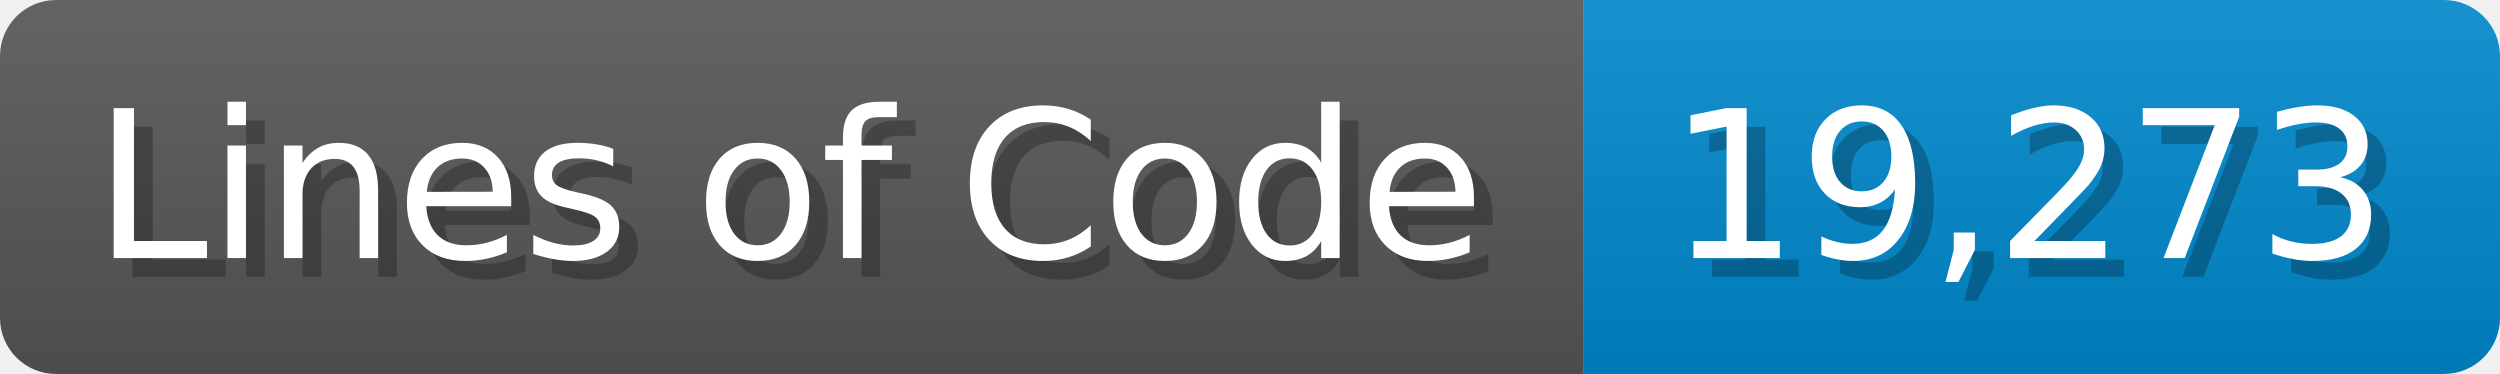
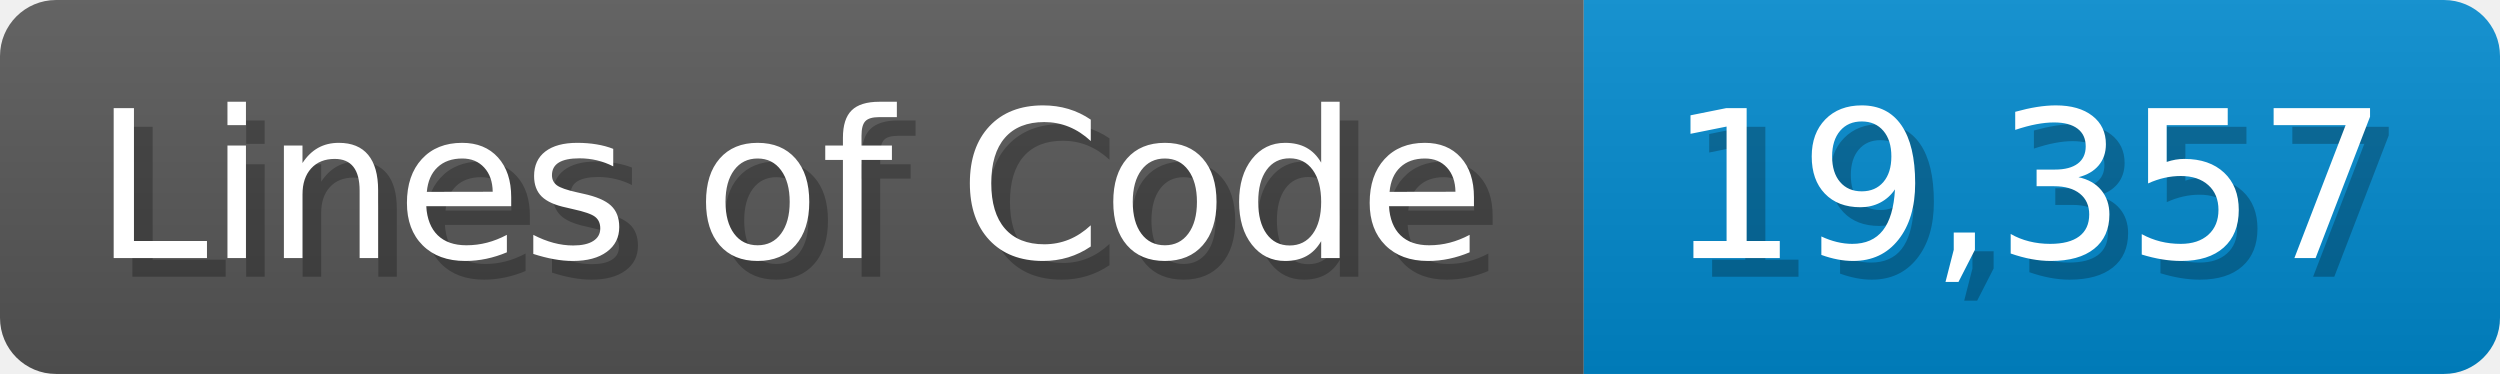
<svg xmlns="http://www.w3.org/2000/svg" width="133.7" height="20" viewBox="0 0 1337 200">
  <linearGradient id="a" x2="0" y2="100%">
    <stop offset="0" stop-opacity=".1" stop-color="#EEE" />
    <stop offset="1" stop-opacity=".1" />
  </linearGradient>
  <mask id="m">
    <rect width="1337" height="200" rx="30" fill="#FFF" />
  </mask>
  <g mask="url(#m)">
    <rect width="847" height="200" fill="#555" />
    <rect width="490" height="200" fill="#08C" x="847" />
    <rect width="1337" height="200" fill="url(#a)" />
  </g>
  <g fill="#fff" text-anchor="start" font-family="Verdana,DejaVu Sans,sans-serif" font-size="110">
    <text x="60" y="148" textLength="747" fill="#000" opacity="0.25">Lines of Code</text>
    <text x="50" y="138" textLength="747">Lines of Code</text>
-     <text x="902" y="148" textLength="390" fill="#000" opacity="0.25">19,273</text>
-     <text x="892" y="138" textLength="390">19,273</text>
+     <text x="902" y="148" textLength="390" fill="#000" opacity="0.25">19,357</text>
+     <text x="892" y="138" textLength="390">19,357</text>
  </g>
</svg>
